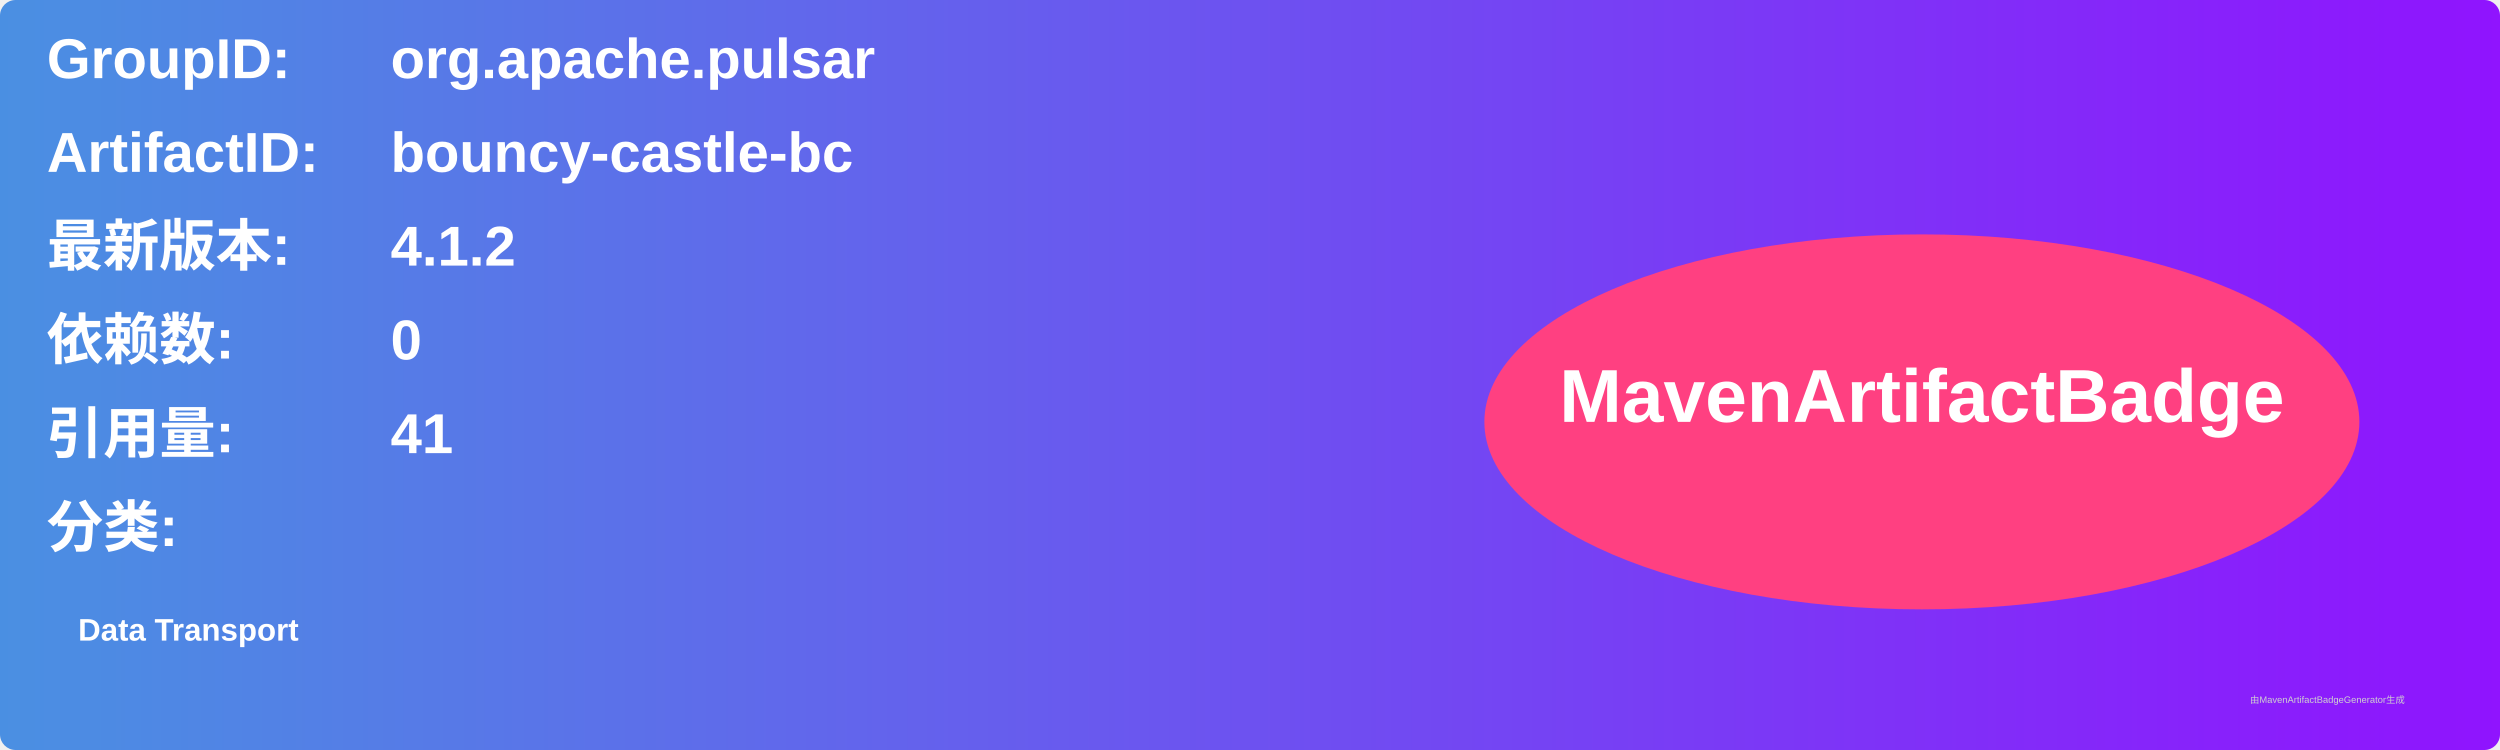
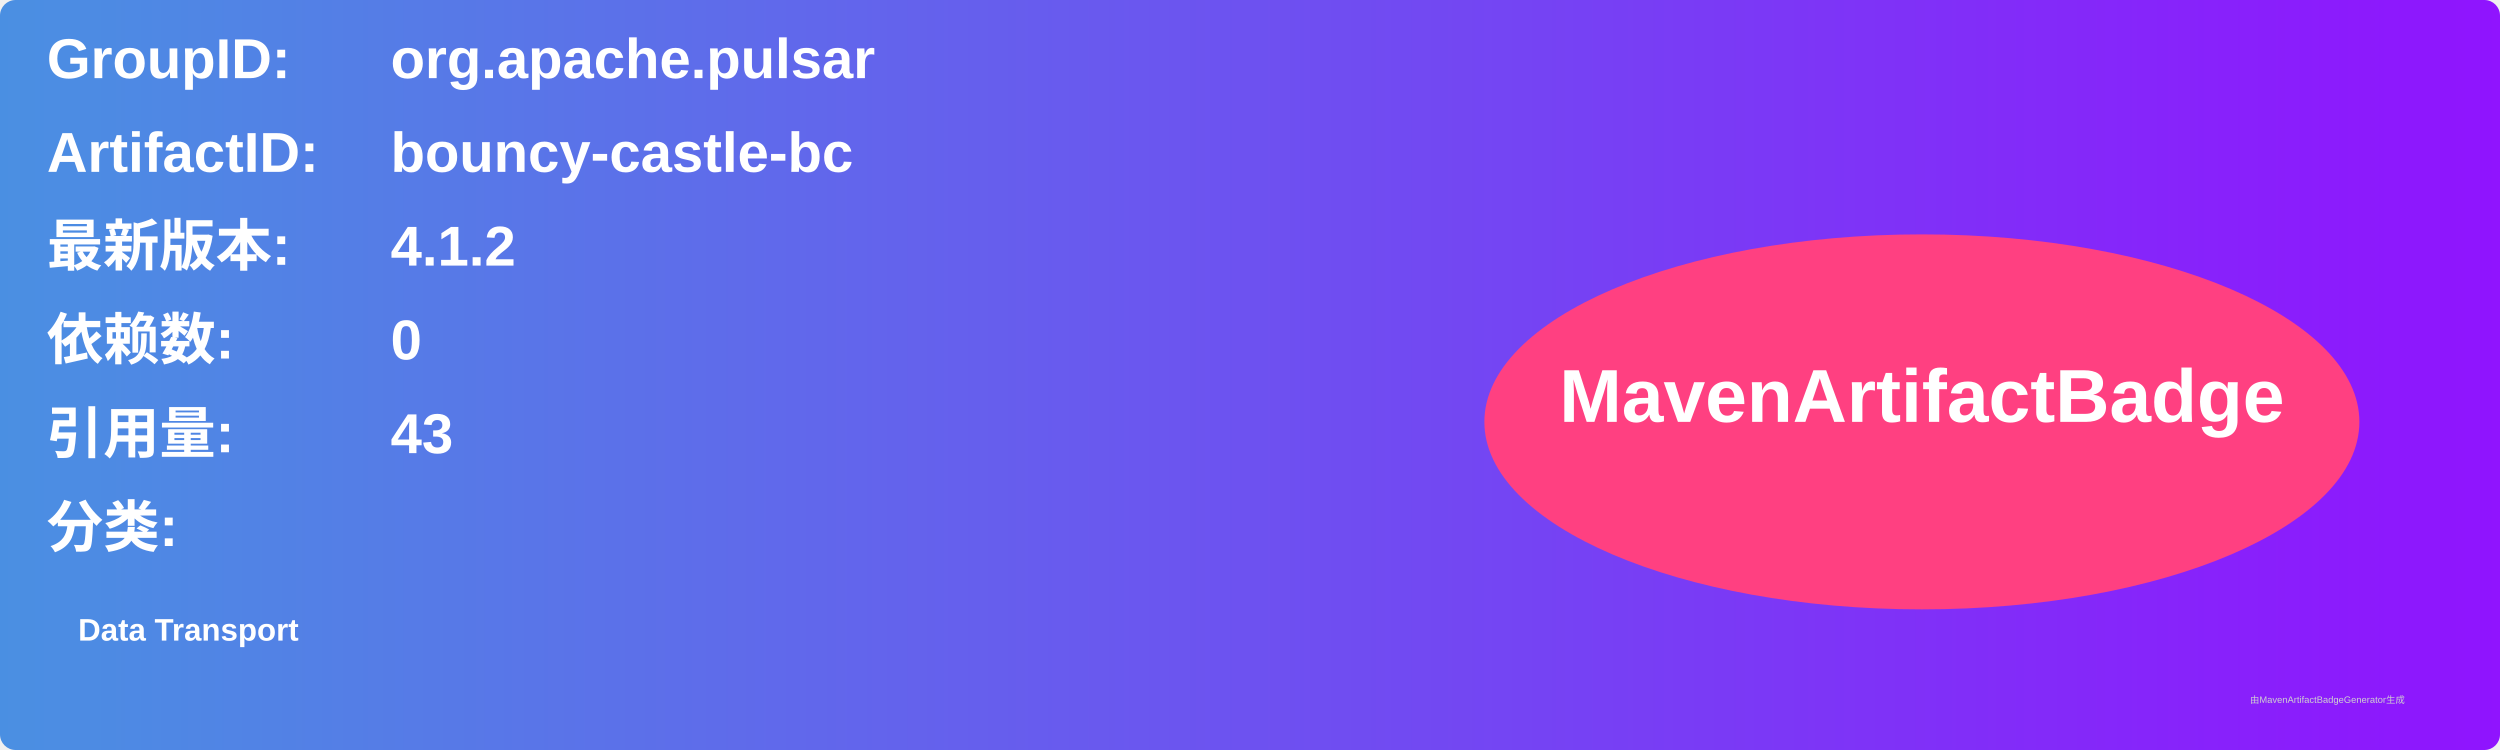
<svg xmlns="http://www.w3.org/2000/svg" width="800" height="240" viewBox="0 0 800 240">
  <linearGradient id="grad" x1="0%" y1="0%" x2="100%" y2="0%">
    <stop offset="0%" stop-color="#4a90e2" />
    <stop offset="100%" stop-color="#9013fe" />
  </linearGradient>
  <rect width="100%" height="100%" rx="5" ry="5" fill="url(#grad)" />
  <g transform="translate(15, 15)">
    <text x="0" y="10" font-family="Arial" font-size="18" fill="white" font-weight="bold" width="260">GroupID:</text>
    <text x="110" y="10" font-family="Arial" font-size="18" fill="white" font-weight="bold" width="460">org.apache.pulsar</text>
    <text x="0" y="40" font-family="Arial" font-size="18" fill="white" font-weight="bold" width="260">ArtifactID:</text>
    <text x="110" y="40" font-family="Arial" font-size="18" fill="white" font-weight="bold" width="460">bouncy-castle-bc</text>
    <text x="0" y="70" font-family="Arial" font-size="18" fill="white" font-weight="bold">最新版本:</text>
    <text x="110" y="70" font-family="Arial" font-size="18" fill="white" font-weight="bold">
      <tspan font-weight="bold">4.1.2</tspan>
    </text>
    <text x="0" y="100" font-family="Arial" font-size="18" fill="white" font-weight="bold">依赖数: </text>
    <text x="110" y="100" font-family="Arial" font-size="18" fill="white">
      <tspan font-weight="bold">0</tspan>
    </text>
    <text x="0" y="130" font-family="Arial" font-size="18" fill="white" font-weight="bold">引用量: </text>
    <text x="110" y="130" font-family="Arial" font-size="18" fill="white">
-       <tspan font-weight="bold">41</tspan>
+       <tspan font-weight="bold">43</tspan>
    </text>
    <text x="0" y="160" font-family="Arial" font-size="18" fill="white" font-weight="bold">分类:</text>
    <text x="10" y="190" font-family="Arial" font-size="10" fill="white">
      <tspan font-weight="bold">Data Transport</tspan>
    </text>
    <ellipse cx="600" cy="120" rx="140" ry="60" fill="#ff4081" />
    <text x="600" y="120" text-anchor="middle" font-family="Arial" font-size="24" fill="white" font-weight="bold">MavenArtifactBadge</text>
  </g>
  <text x="720" y="225" font-family="Arial" font-size="3" fill="#d0d0d0">由MavenArtifactBadgeGenerator生成</text>
</svg>
